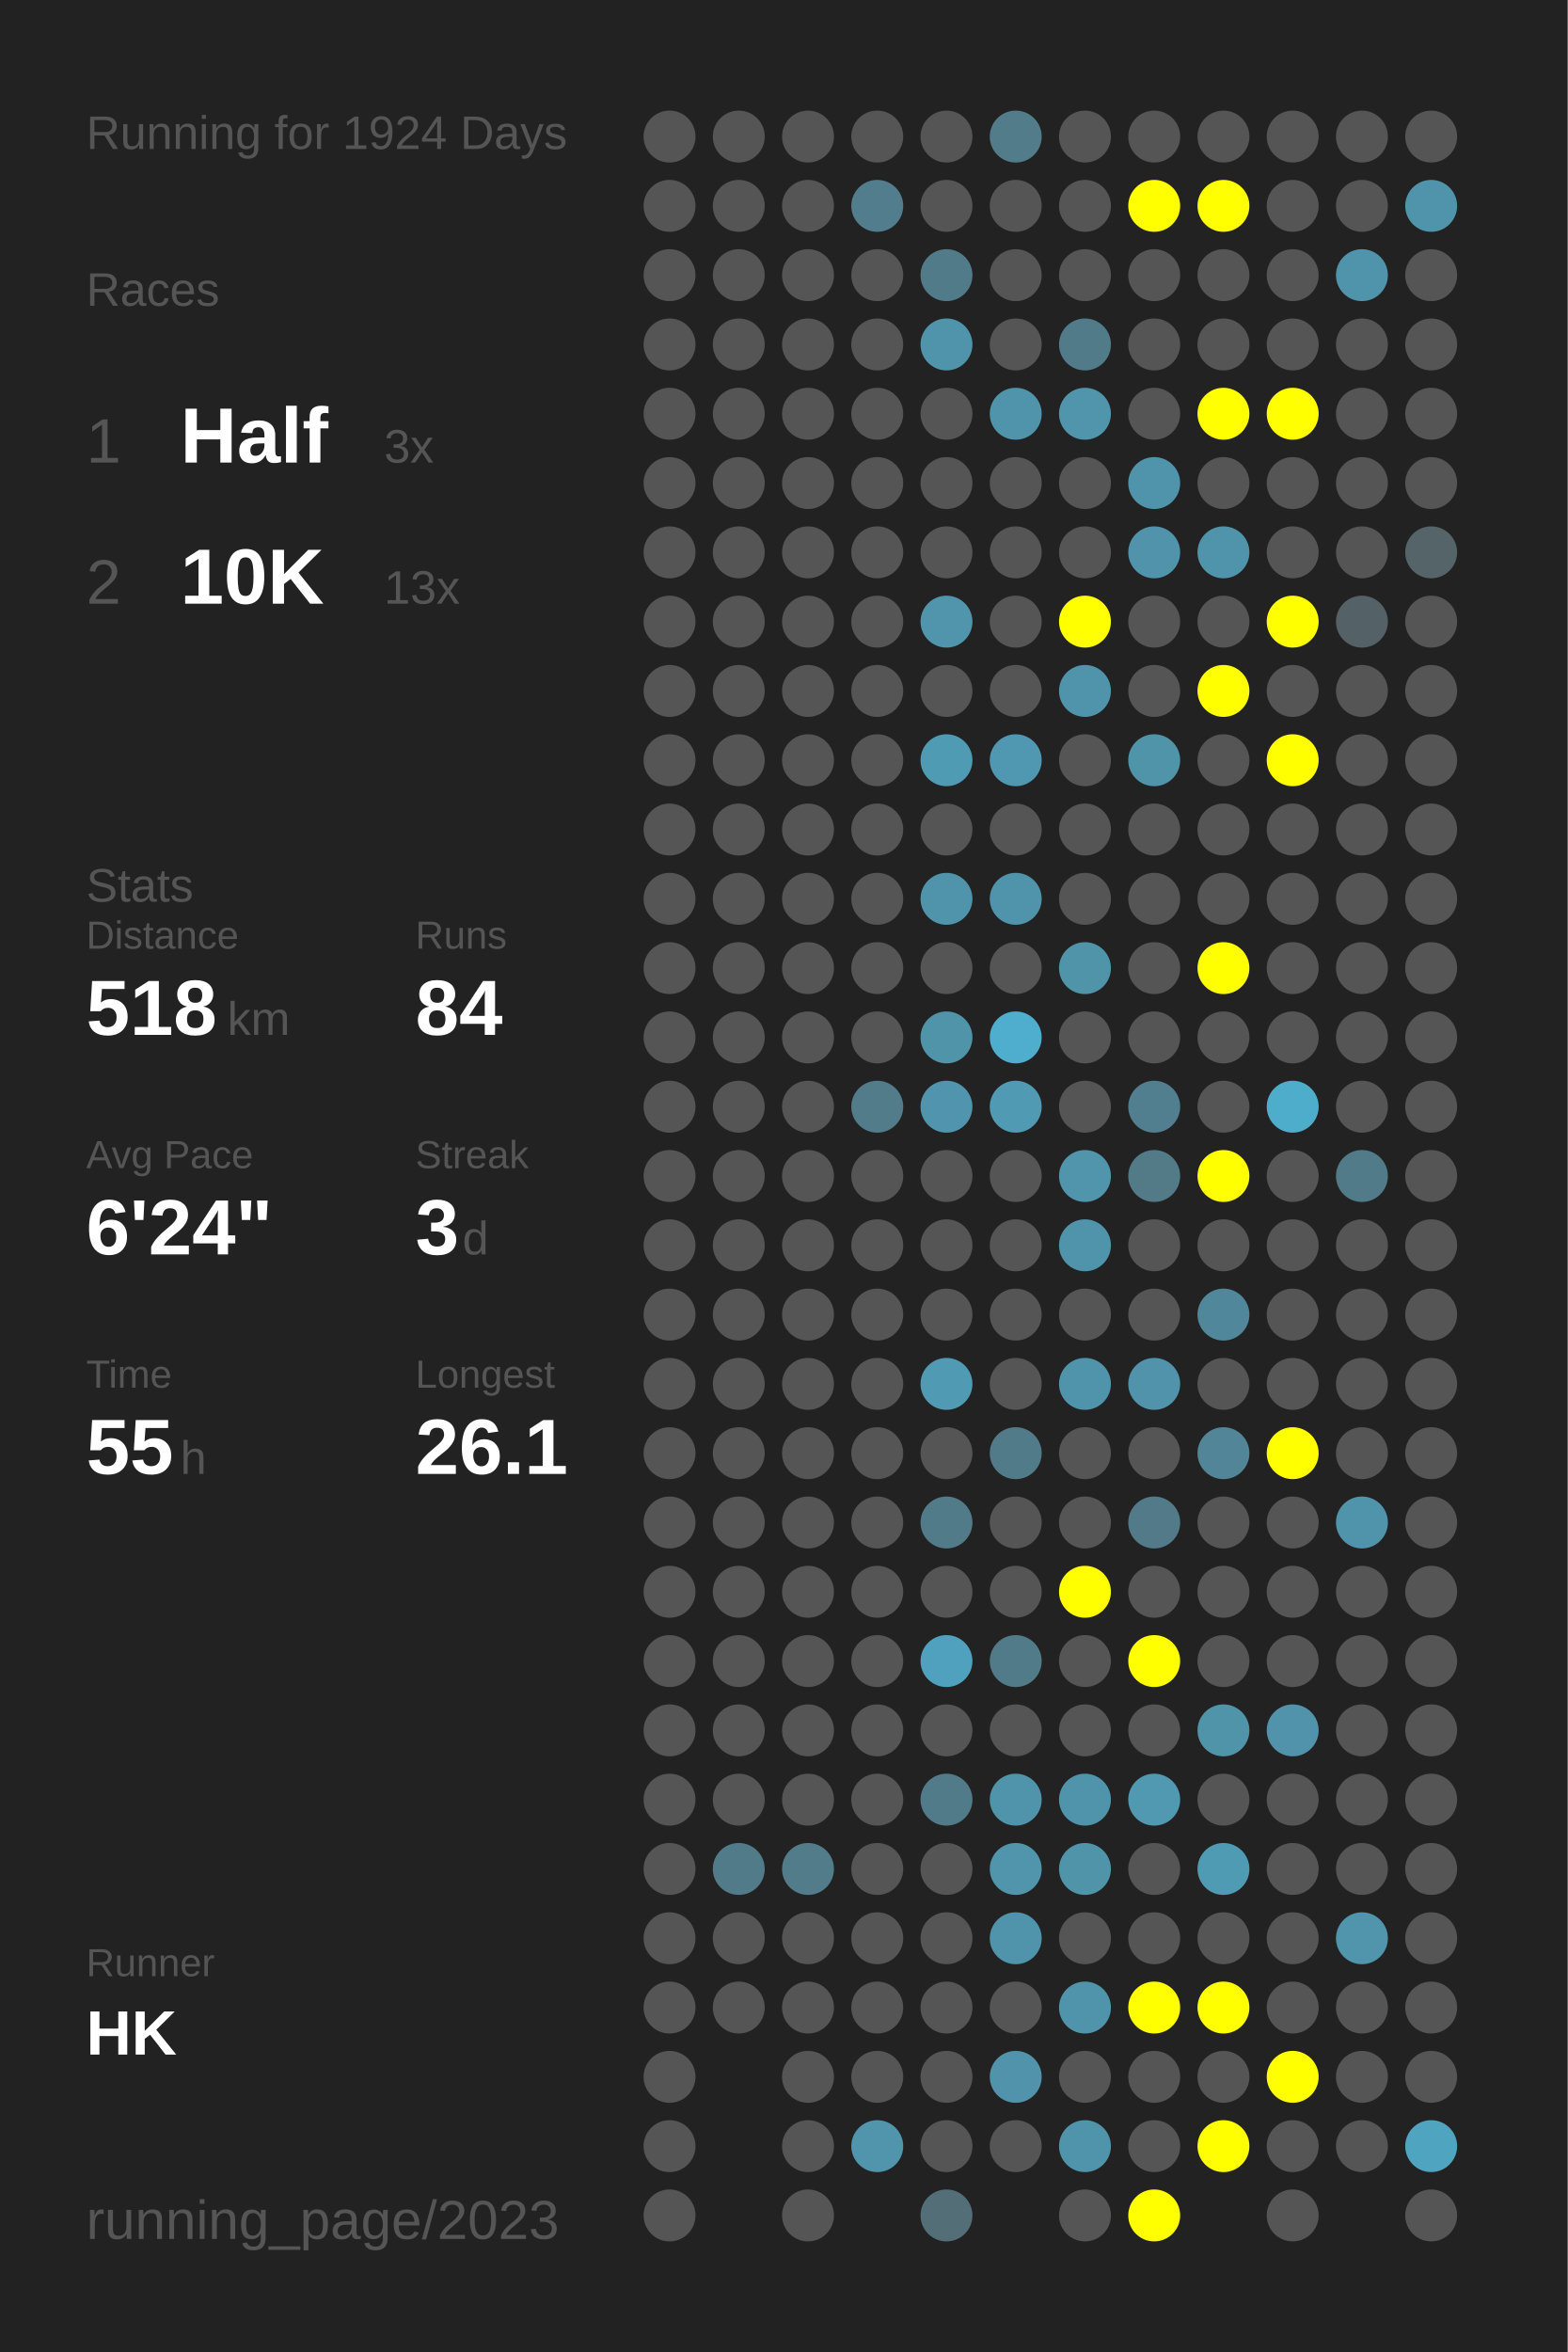
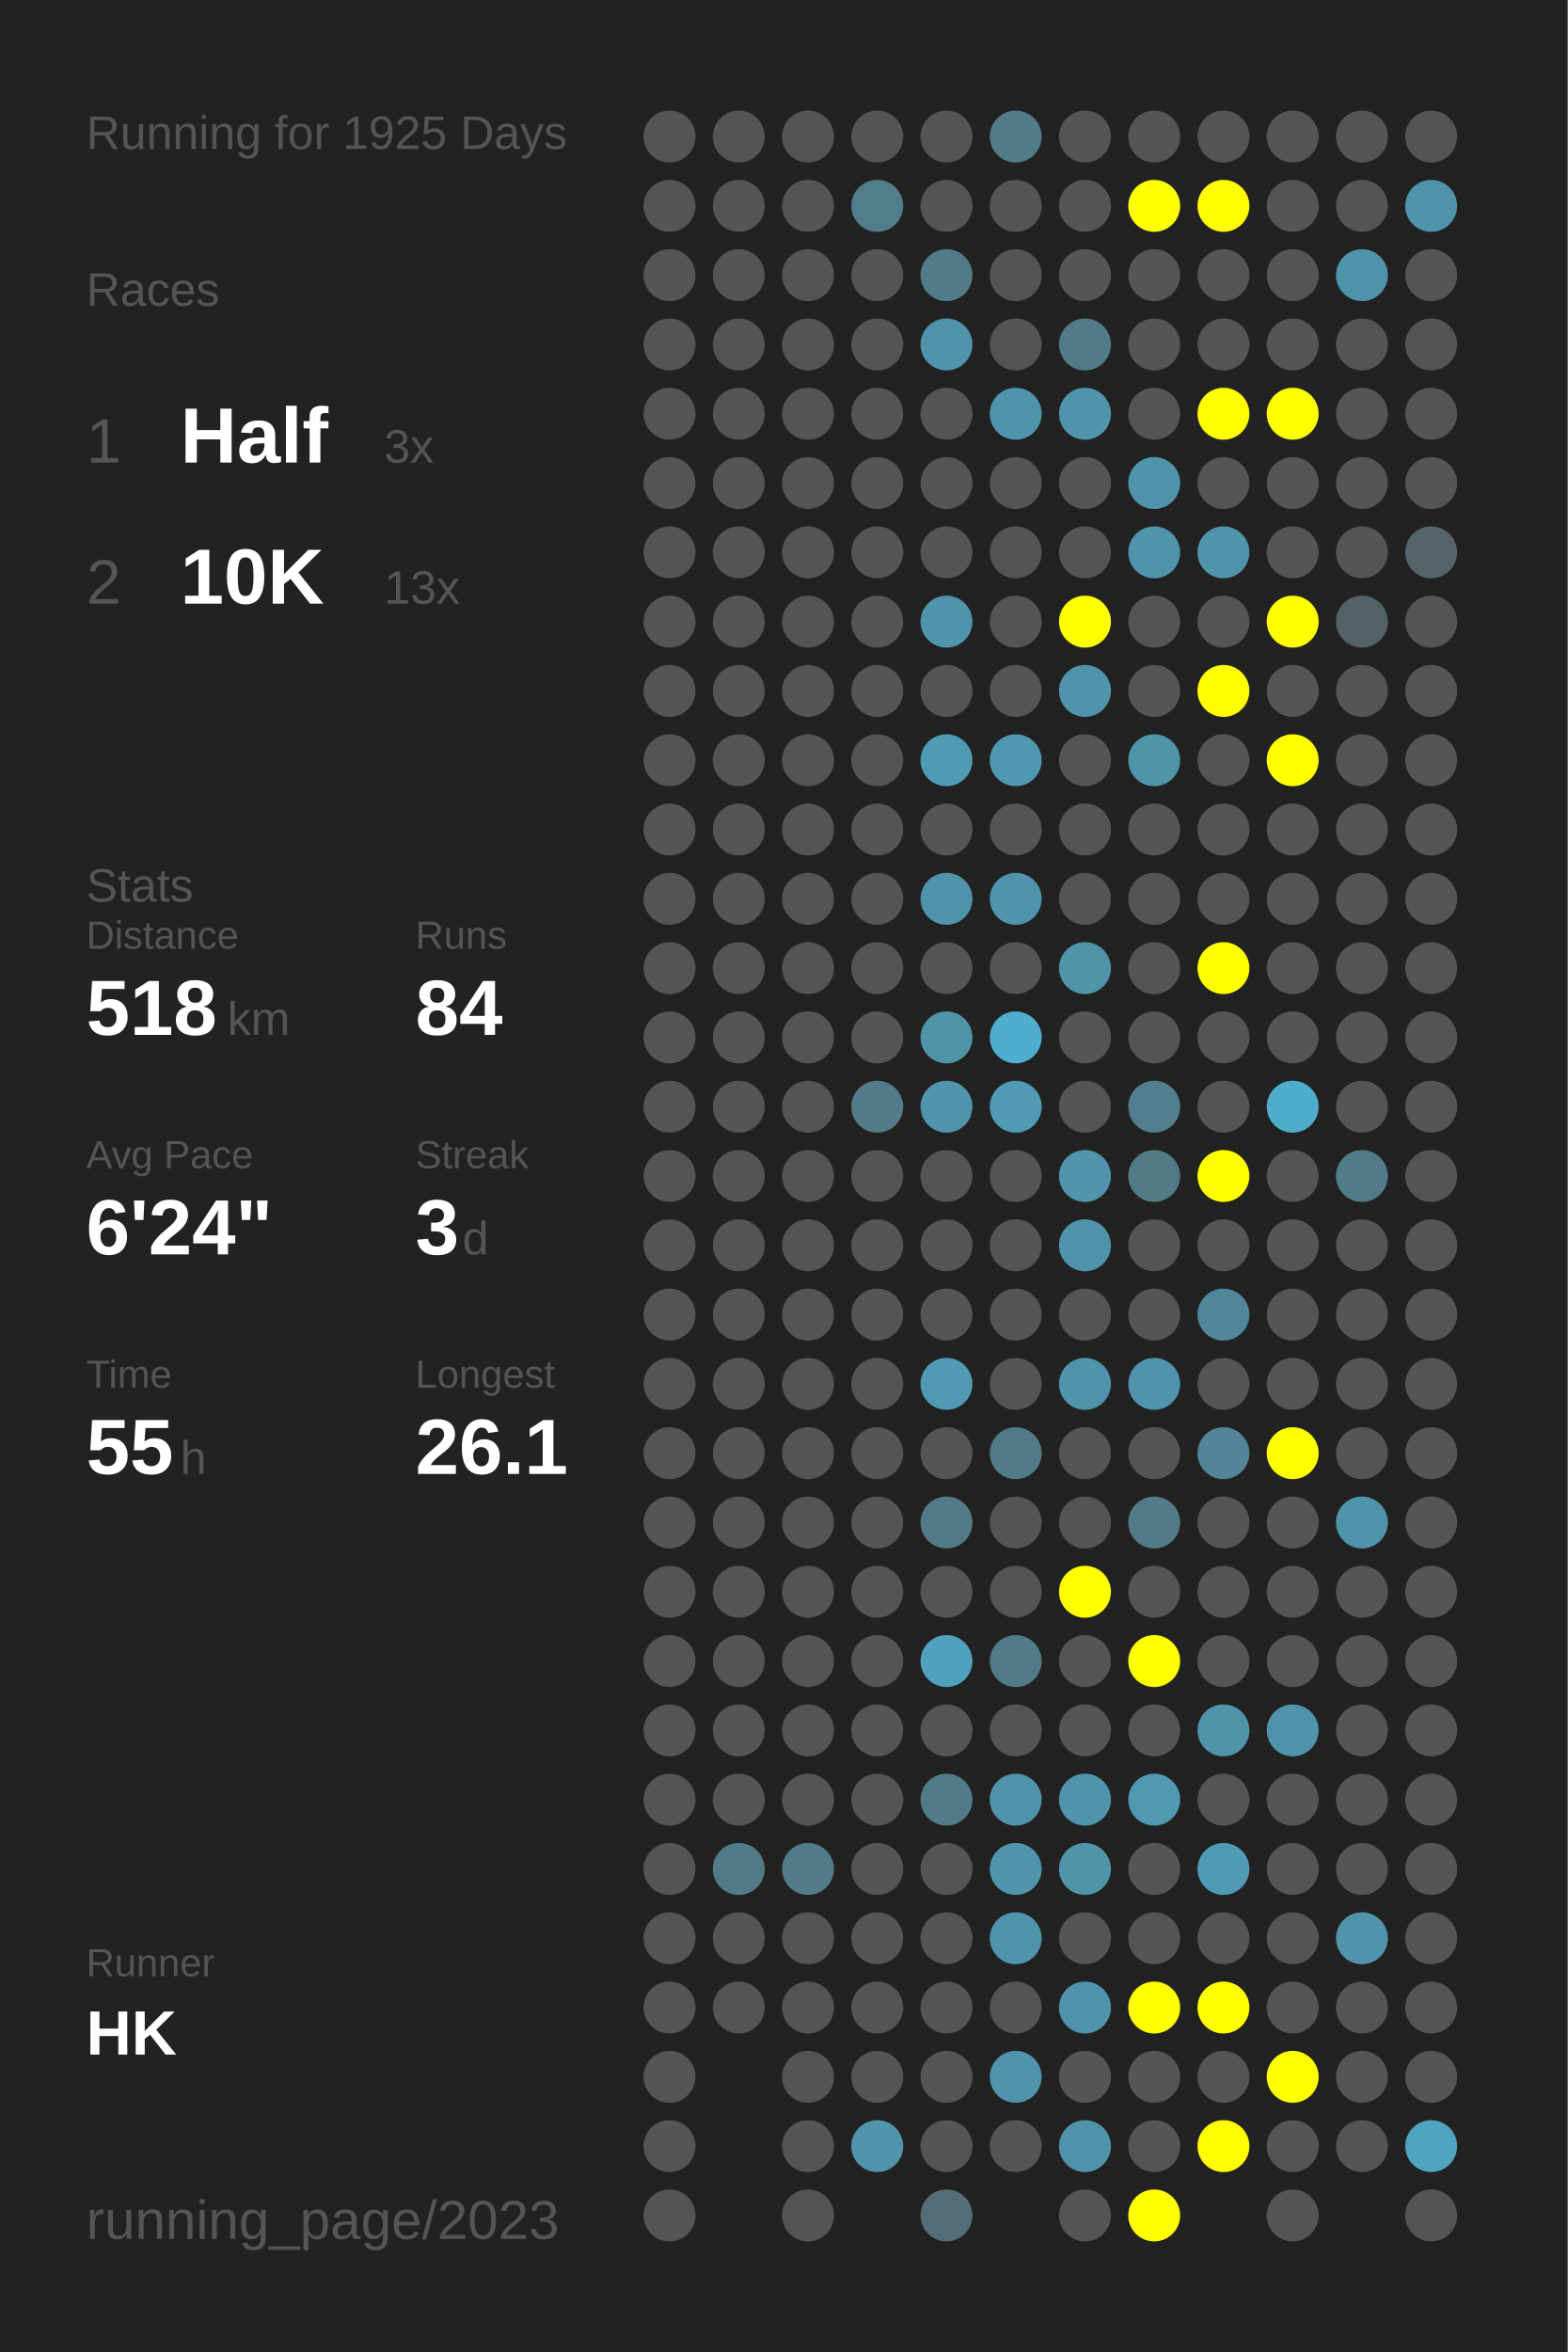
<svg xmlns="http://www.w3.org/2000/svg" baseProfile="full" height="300mm" version="1.1" viewBox="0,0,200,300" width="200mm">
  <defs />
  <rect fill="#222222" height="300" width="200" x="0" y="0" />
-   <text fill="#555555" style="font-size:6px; font-family:Arial;" x="11" y="19">Running for 1924 Days</text>
+   <text fill="#555555" style="font-size:6px; font-family:Arial;" x="11" y="19">Running for 1925 Days</text>
  <text fill="#555555" style="font-size:6px; font-family:Arial;" x="11" y="39">Races</text>
  <text fill="#555555" style="font-size:8px; font-family:Arial;" x="11" y="59">1</text>
  <text fill="#FFFFFF" style="font-size:10px; font-family:Arial; font-weight:bold;" x="23" y="59">Half</text>
  <text fill="#555555" style="font-size:6px; font-family:Arial;" x="49" y="59">3x</text>
  <text fill="#555555" style="font-size:8px; font-family:Arial;" x="11" y="77">2</text>
  <text fill="#FFFFFF" style="font-size:10px; font-family:Arial; font-weight:bold;" x="23" y="77">10K</text>
  <text fill="#555555" style="font-size:6px; font-family:Arial;" x="49" y="77">13x</text>
  <text fill="#555555" style="font-size:6px; font-family:Arial;" x="11" y="115">Stats</text>
  <text fill="#555555" style="font-size:5px; font-family:Arial;" x="11" y="121">Distance</text>
  <text fill="#FFFFFF" style="font-size:10px; font-family:Arial; font-weight:bold;" x="11" y="132">518</text>
  <text fill="#555555" style="font-size:6px; font-family:Arial;" x="29" y="132">km</text>
  <text fill="#555555" style="font-size:5px; font-family:Arial;" x="53" y="121">Runs</text>
  <text fill="#FFFFFF" style="font-size:10px; font-family:Arial; font-weight:bold;" x="53" y="132">84</text>
  <text fill="#555555" style="font-size:5px; font-family:Arial;" x="11" y="149">Avg Pace</text>
  <text fill="#FFFFFF" style="font-size:10px; font-family:Arial; font-weight:bold;" x="11" y="160">6'24"</text>
  <text fill="#555555" style="font-size:5px; font-family:Arial;" x="53" y="149">Streak</text>
  <text fill="#FFFFFF" style="font-size:10px; font-family:Arial; font-weight:bold;" x="53" y="160">3</text>
  <text fill="#555555" style="font-size:6px; font-family:Arial;" x="59" y="160">d</text>
  <text fill="#555555" style="font-size:5px; font-family:Arial;" x="11" y="177">Time</text>
  <text fill="#FFFFFF" style="font-size:10px; font-family:Arial; font-weight:bold;" x="11" y="188">55</text>
  <text fill="#555555" style="font-size:6px; font-family:Arial;" x="23" y="188">h</text>
  <text fill="#555555" style="font-size:5px; font-family:Arial;" x="53" y="177">Longest</text>
  <text fill="#FFFFFF" style="font-size:10px; font-family:Arial; font-weight:bold;" x="53" y="188">26.1</text>
  <text fill="#555555" style="font-size:5px; font-family:Arial;" x="11" y="252.065">Runner</text>
  <text fill="#FFFFFF" style="font-size:8px; font-family:Arial; font-weight:bold;" x="11" y="262.065">HK</text>
  <text fill="#555555" style="font-size:7px; font-family:Arial;" x="11" y="285.581">running_page/2023</text>
  <circle cx="85.417" cy="17.419" fill="#555555" r="3.312" />
  <circle cx="85.417" cy="26.258" fill="#555555" r="3.312" />
  <circle cx="85.417" cy="35.097" fill="#555555" r="3.312" />
  <circle cx="85.417" cy="43.935" fill="#555555" r="3.312" />
  <circle cx="85.417" cy="52.774" fill="#555555" r="3.312" />
  <circle cx="85.417" cy="61.613" fill="#555555" r="3.312" />
  <circle cx="85.417" cy="70.452" fill="#555555" r="3.312" />
  <circle cx="85.417" cy="79.29" fill="#555555" r="3.312" />
  <circle cx="85.417" cy="88.129" fill="#555555" r="3.312" />
  <circle cx="85.417" cy="96.968" fill="#555555" r="3.312" />
  <circle cx="85.417" cy="105.806" fill="#555555" r="3.312" />
  <circle cx="85.417" cy="114.645" fill="#555555" r="3.312" />
  <circle cx="85.417" cy="123.484" fill="#555555" r="3.312" />
  <circle cx="85.417" cy="132.323" fill="#555555" r="3.312" />
  <circle cx="85.417" cy="141.161" fill="#555555" r="3.312" />
  <circle cx="85.417" cy="150" fill="#555555" r="3.312" />
  <circle cx="85.417" cy="158.839" fill="#555555" r="3.312" />
  <circle cx="85.417" cy="167.677" fill="#555555" r="3.312" />
  <circle cx="85.417" cy="176.516" fill="#555555" r="3.312" />
  <circle cx="85.417" cy="185.355" fill="#555555" r="3.312" />
  <circle cx="85.417" cy="194.194" fill="#555555" r="3.312" />
  <circle cx="85.417" cy="203.032" fill="#555555" r="3.312" />
  <circle cx="85.417" cy="211.871" fill="#555555" r="3.312" />
  <circle cx="85.417" cy="220.71" fill="#555555" r="3.312" />
  <circle cx="85.417" cy="229.548" fill="#555555" r="3.312" />
  <circle cx="85.417" cy="238.387" fill="#555555" r="3.312" />
  <circle cx="85.417" cy="247.226" fill="#555555" r="3.312" />
  <circle cx="85.417" cy="256.065" fill="#555555" r="3.312" />
  <circle cx="85.417" cy="264.903" fill="#555555" r="3.312" />
  <circle cx="85.417" cy="273.742" fill="#555555" r="3.312" />
  <circle cx="85.417" cy="282.581" fill="#555555" r="3.312" />
  <circle cx="94.25" cy="17.419" fill="#555555" r="3.312" />
  <circle cx="94.25" cy="26.258" fill="#555555" r="3.312" />
  <circle cx="94.25" cy="35.097" fill="#555555" r="3.312" />
  <circle cx="94.25" cy="43.935" fill="#555555" r="3.312" />
  <circle cx="94.25" cy="52.774" fill="#555555" r="3.312" />
  <circle cx="94.25" cy="61.613" fill="#555555" r="3.312" />
  <circle cx="94.25" cy="70.452" fill="#555555" r="3.312" />
  <circle cx="94.25" cy="79.29" fill="#555555" r="3.312" />
  <circle cx="94.25" cy="88.129" fill="#555555" r="3.312" />
  <circle cx="94.25" cy="96.968" fill="#555555" r="3.312" />
  <circle cx="94.25" cy="105.806" fill="#555555" r="3.312" />
  <circle cx="94.25" cy="114.645" fill="#555555" r="3.312" />
  <circle cx="94.25" cy="123.484" fill="#555555" r="3.312" />
  <circle cx="94.25" cy="132.323" fill="#555555" r="3.312" />
  <circle cx="94.25" cy="141.161" fill="#555555" r="3.312" />
  <circle cx="94.25" cy="150" fill="#555555" r="3.312" />
  <circle cx="94.25" cy="158.839" fill="#555555" r="3.312" />
  <circle cx="94.25" cy="167.677" fill="#555555" r="3.312" />
  <circle cx="94.25" cy="176.516" fill="#555555" r="3.312" />
  <circle cx="94.25" cy="185.355" fill="#555555" r="3.312" />
  <circle cx="94.25" cy="194.194" fill="#555555" r="3.312" />
  <circle cx="94.25" cy="203.032" fill="#555555" r="3.312" />
  <circle cx="94.25" cy="211.871" fill="#555555" r="3.312" />
  <circle cx="94.25" cy="220.71" fill="#555555" r="3.312" />
  <circle cx="94.25" cy="229.548" fill="#555555" r="3.312" />
  <circle cx="94.25" cy="238.387" fill="#527b89" r="3.312" />
  <circle cx="94.25" cy="247.226" fill="#555555" r="3.312" />
  <circle cx="94.25" cy="256.065" fill="#555555" r="3.312" />
  <circle cx="103.083" cy="17.419" fill="#555555" r="3.312" />
  <circle cx="103.083" cy="26.258" fill="#555555" r="3.312" />
  <circle cx="103.083" cy="35.097" fill="#555555" r="3.312" />
  <circle cx="103.083" cy="43.935" fill="#555555" r="3.312" />
  <circle cx="103.083" cy="52.774" fill="#555555" r="3.312" />
  <circle cx="103.083" cy="61.613" fill="#555555" r="3.312" />
  <circle cx="103.083" cy="70.452" fill="#555555" r="3.312" />
  <circle cx="103.083" cy="79.29" fill="#555555" r="3.312" />
  <circle cx="103.083" cy="88.129" fill="#555555" r="3.312" />
  <circle cx="103.083" cy="96.968" fill="#555555" r="3.312" />
  <circle cx="103.083" cy="105.806" fill="#555555" r="3.312" />
  <circle cx="103.083" cy="114.645" fill="#555555" r="3.312" />
  <circle cx="103.083" cy="123.484" fill="#555555" r="3.312" />
  <circle cx="103.083" cy="132.323" fill="#555555" r="3.312" />
  <circle cx="103.083" cy="141.161" fill="#555555" r="3.312" />
  <circle cx="103.083" cy="150" fill="#555555" r="3.312" />
  <circle cx="103.083" cy="158.839" fill="#555555" r="3.312" />
  <circle cx="103.083" cy="167.677" fill="#555555" r="3.312" />
  <circle cx="103.083" cy="176.516" fill="#555555" r="3.312" />
  <circle cx="103.083" cy="185.355" fill="#555555" r="3.312" />
  <circle cx="103.083" cy="194.194" fill="#555555" r="3.312" />
  <circle cx="103.083" cy="203.032" fill="#555555" r="3.312" />
  <circle cx="103.083" cy="211.871" fill="#555555" r="3.312" />
  <circle cx="103.083" cy="220.71" fill="#555555" r="3.312" />
  <circle cx="103.083" cy="229.548" fill="#555555" r="3.312" />
  <circle cx="103.083" cy="238.387" fill="#527c8a" r="3.312" />
  <circle cx="103.083" cy="247.226" fill="#555555" r="3.312" />
  <circle cx="103.083" cy="256.065" fill="#555555" r="3.312" />
  <circle cx="103.083" cy="264.903" fill="#555555" r="3.312" />
  <circle cx="103.083" cy="273.742" fill="#555555" r="3.312" />
  <circle cx="103.083" cy="282.581" fill="#555555" r="3.312" />
  <circle cx="111.917" cy="17.419" fill="#555555" r="3.312" />
  <circle cx="111.917" cy="26.258" fill="#527d8c" r="3.312" />
  <circle cx="111.917" cy="35.097" fill="#555555" r="3.312" />
  <circle cx="111.917" cy="43.935" fill="#555555" r="3.312" />
  <circle cx="111.917" cy="52.774" fill="#555555" r="3.312" />
  <circle cx="111.917" cy="61.613" fill="#555555" r="3.312" />
  <circle cx="111.917" cy="70.452" fill="#555555" r="3.312" />
  <circle cx="111.917" cy="79.29" fill="#555555" r="3.312" />
  <circle cx="111.917" cy="88.129" fill="#555555" r="3.312" />
  <circle cx="111.917" cy="96.968" fill="#555555" r="3.312" />
  <circle cx="111.917" cy="105.806" fill="#555555" r="3.312" />
  <circle cx="111.917" cy="114.645" fill="#555555" r="3.312" />
  <circle cx="111.917" cy="123.484" fill="#555555" r="3.312" />
  <circle cx="111.917" cy="132.323" fill="#555555" r="3.312" />
  <circle cx="111.917" cy="141.161" fill="#527c8a" r="3.312" />
  <circle cx="111.917" cy="150" fill="#555555" r="3.312" />
  <circle cx="111.917" cy="158.839" fill="#555555" r="3.312" />
  <circle cx="111.917" cy="167.677" fill="#555555" r="3.312" />
  <circle cx="111.917" cy="176.516" fill="#555555" r="3.312" />
  <circle cx="111.917" cy="185.355" fill="#555555" r="3.312" />
  <circle cx="111.917" cy="194.194" fill="#555555" r="3.312" />
  <circle cx="111.917" cy="203.032" fill="#555555" r="3.312" />
  <circle cx="111.917" cy="211.871" fill="#555555" r="3.312" />
  <circle cx="111.917" cy="220.71" fill="#555555" r="3.312" />
  <circle cx="111.917" cy="229.548" fill="#555555" r="3.312" />
  <circle cx="111.917" cy="238.387" fill="#555555" r="3.312" />
  <circle cx="111.917" cy="247.226" fill="#555555" r="3.312" />
  <circle cx="111.917" cy="256.065" fill="#555555" r="3.312" />
  <circle cx="111.917" cy="264.903" fill="#555555" r="3.312" />
  <circle cx="111.917" cy="273.742" fill="#5095ac" r="3.312" />
  <circle cx="120.75" cy="17.419" fill="#555555" r="3.312" />
  <circle cx="120.75" cy="26.258" fill="#555555" r="3.312" />
  <circle cx="120.75" cy="35.097" fill="#527b89" r="3.312" />
  <circle cx="120.75" cy="43.935" fill="#5094ab" r="3.312" />
  <circle cx="120.75" cy="52.774" fill="#555555" r="3.312" />
  <circle cx="120.75" cy="61.613" fill="#555555" r="3.312" />
  <circle cx="120.75" cy="70.452" fill="#555555" r="3.312" />
  <circle cx="120.75" cy="79.29" fill="#5095ac" r="3.312" />
  <circle cx="120.75" cy="88.129" fill="#555555" r="3.312" />
  <circle cx="120.75" cy="96.968" fill="#509bb4" r="3.312" />
  <circle cx="120.75" cy="105.806" fill="#555555" r="3.312" />
  <circle cx="120.75" cy="114.645" fill="#5094ab" r="3.312" />
  <circle cx="120.75" cy="123.484" fill="#555555" r="3.312" />
  <circle cx="120.75" cy="132.323" fill="#5094aa" r="3.312" />
  <circle cx="120.75" cy="141.161" fill="#5095ad" r="3.312" />
  <circle cx="120.75" cy="150" fill="#555555" r="3.312" />
  <circle cx="120.75" cy="158.839" fill="#555555" r="3.312" />
  <circle cx="120.75" cy="167.677" fill="#555555" r="3.312" />
  <circle cx="120.75" cy="176.516" fill="#509ab3" r="3.312" />
  <circle cx="120.75" cy="185.355" fill="#555555" r="3.312" />
  <circle cx="120.75" cy="194.194" fill="#527b89" r="3.312" />
  <circle cx="120.75" cy="203.032" fill="#555555" r="3.312" />
  <circle cx="120.75" cy="211.871" fill="#50a1bd" r="3.312" />
  <circle cx="120.75" cy="220.71" fill="#555555" r="3.312" />
  <circle cx="120.75" cy="229.548" fill="#527b89" r="3.312" />
  <circle cx="120.75" cy="238.387" fill="#555555" r="3.312" />
  <circle cx="120.75" cy="247.226" fill="#555555" r="3.312" />
  <circle cx="120.75" cy="256.065" fill="#555555" r="3.312" />
  <circle cx="120.75" cy="264.903" fill="#555555" r="3.312" />
  <circle cx="120.75" cy="273.742" fill="#555555" r="3.312" />
  <circle cx="120.75" cy="282.581" fill="#536e77" r="3.312" />
  <circle cx="129.583" cy="17.419" fill="#527c8a" r="3.312" />
  <circle cx="129.583" cy="26.258" fill="#555555" r="3.312" />
  <circle cx="129.583" cy="35.097" fill="#555555" r="3.312" />
  <circle cx="129.583" cy="43.935" fill="#555555" r="3.312" />
  <circle cx="129.583" cy="52.774" fill="#5094ab" r="3.312" />
  <circle cx="129.583" cy="61.613" fill="#555555" r="3.312" />
  <circle cx="129.583" cy="70.452" fill="#555555" r="3.312" />
  <circle cx="129.583" cy="79.29" fill="#555555" r="3.312" />
  <circle cx="129.583" cy="88.129" fill="#555555" r="3.312" />
  <circle cx="129.583" cy="96.968" fill="#5098b1" r="3.312" />
  <circle cx="129.583" cy="105.806" fill="#555555" r="3.312" />
  <circle cx="129.583" cy="114.645" fill="#5094ab" r="3.312" />
  <circle cx="129.583" cy="123.484" fill="#555555" r="3.312" />
  <circle cx="129.583" cy="132.323" fill="#4fadcd" r="3.312" />
  <circle cx="129.583" cy="141.161" fill="#509ab3" r="3.312" />
  <circle cx="129.583" cy="150" fill="#555555" r="3.312" />
  <circle cx="129.583" cy="158.839" fill="#555555" r="3.312" />
  <circle cx="129.583" cy="167.677" fill="#555555" r="3.312" />
  <circle cx="129.583" cy="176.516" fill="#555555" r="3.312" />
  <circle cx="129.583" cy="185.355" fill="#527b89" r="3.312" />
  <circle cx="129.583" cy="194.194" fill="#555555" r="3.312" />
  <circle cx="129.583" cy="203.032" fill="#555555" r="3.312" />
  <circle cx="129.583" cy="211.871" fill="#527b89" r="3.312" />
  <circle cx="129.583" cy="220.71" fill="#555555" r="3.312" />
  <circle cx="129.583" cy="229.548" fill="#5094ab" r="3.312" />
  <circle cx="129.583" cy="238.387" fill="#5095ac" r="3.312" />
  <circle cx="129.583" cy="247.226" fill="#5094ab" r="3.312" />
  <circle cx="129.583" cy="256.065" fill="#555555" r="3.312" />
  <circle cx="129.583" cy="264.903" fill="#5093aa" r="3.312" />
  <circle cx="129.583" cy="273.742" fill="#555555" r="3.312" />
  <circle cx="138.417" cy="17.419" fill="#555555" r="3.312" />
  <circle cx="138.417" cy="26.258" fill="#555555" r="3.312" />
  <circle cx="138.417" cy="35.097" fill="#555555" r="3.312" />
  <circle cx="138.417" cy="43.935" fill="#527b89" r="3.312" />
  <circle cx="138.417" cy="52.774" fill="#5095ac" r="3.312" />
  <circle cx="138.417" cy="61.613" fill="#555555" r="3.312" />
  <circle cx="138.417" cy="70.452" fill="#555555" r="3.312" />
  <circle cx="138.417" cy="79.29" fill="#FFFF00" r="3.312" />
  <circle cx="138.417" cy="88.129" fill="#5094ab" r="3.312" />
  <circle cx="138.417" cy="96.968" fill="#555555" r="3.312" />
  <circle cx="138.417" cy="105.806" fill="#555555" r="3.312" />
  <circle cx="138.417" cy="114.645" fill="#555555" r="3.312" />
  <circle cx="138.417" cy="123.484" fill="#5094aa" r="3.312" />
  <circle cx="138.417" cy="132.323" fill="#555555" r="3.312" />
  <circle cx="138.417" cy="141.161" fill="#555555" r="3.312" />
  <circle cx="138.417" cy="150" fill="#5095ac" r="3.312" />
  <circle cx="138.417" cy="158.839" fill="#5094ab" r="3.312" />
  <circle cx="138.417" cy="167.677" fill="#555555" r="3.312" />
  <circle cx="138.417" cy="176.516" fill="#5094ab" r="3.312" />
  <circle cx="138.417" cy="185.355" fill="#555555" r="3.312" />
  <circle cx="138.417" cy="194.194" fill="#555555" r="3.312" />
  <circle cx="138.417" cy="203.032" fill="#FFFF00" r="3.312" />
  <circle cx="138.417" cy="211.871" fill="#555555" r="3.312" />
  <circle cx="138.417" cy="220.71" fill="#555555" r="3.312" />
  <circle cx="138.417" cy="229.548" fill="#5094ab" r="3.312" />
  <circle cx="138.417" cy="238.387" fill="#5094aa" r="3.312" />
  <circle cx="138.417" cy="247.226" fill="#555555" r="3.312" />
  <circle cx="138.417" cy="256.065" fill="#5094ab" r="3.312" />
  <circle cx="138.417" cy="264.903" fill="#555555" r="3.312" />
  <circle cx="138.417" cy="273.742" fill="#5094ab" r="3.312" />
  <circle cx="138.417" cy="282.581" fill="#555555" r="3.312" />
  <circle cx="147.25" cy="17.419" fill="#555555" r="3.312" />
  <circle cx="147.25" cy="26.258" fill="#FFFF00" r="3.312" />
  <circle cx="147.25" cy="35.097" fill="#555555" r="3.312" />
  <circle cx="147.25" cy="43.935" fill="#555555" r="3.312" />
  <circle cx="147.25" cy="52.774" fill="#555555" r="3.312" />
  <circle cx="147.25" cy="61.613" fill="#5094ab" r="3.312" />
  <circle cx="147.25" cy="70.452" fill="#5093aa" r="3.312" />
  <circle cx="147.25" cy="79.29" fill="#555555" r="3.312" />
  <circle cx="147.25" cy="88.129" fill="#555555" r="3.312" />
  <circle cx="147.25" cy="96.968" fill="#5094aa" r="3.312" />
  <circle cx="147.25" cy="105.806" fill="#555555" r="3.312" />
  <circle cx="147.25" cy="114.645" fill="#555555" r="3.312" />
  <circle cx="147.25" cy="123.484" fill="#555555" r="3.312" />
  <circle cx="147.25" cy="132.323" fill="#555555" r="3.312" />
  <circle cx="147.25" cy="141.161" fill="#527f8f" r="3.312" />
  <circle cx="147.25" cy="150" fill="#527a87" r="3.312" />
  <circle cx="147.25" cy="158.839" fill="#555555" r="3.312" />
  <circle cx="147.25" cy="167.677" fill="#555555" r="3.312" />
  <circle cx="147.25" cy="176.516" fill="#5093aa" r="3.312" />
  <circle cx="147.25" cy="185.355" fill="#555555" r="3.312" />
  <circle cx="147.25" cy="194.194" fill="#527a88" r="3.312" />
  <circle cx="147.25" cy="203.032" fill="#555555" r="3.312" />
  <circle cx="147.25" cy="211.871" fill="#FFFF00" r="3.312" />
  <circle cx="147.25" cy="220.71" fill="#555555" r="3.312" />
  <circle cx="147.25" cy="229.548" fill="#5099b1" r="3.312" />
  <circle cx="147.25" cy="238.387" fill="#555555" r="3.312" />
  <circle cx="147.25" cy="247.226" fill="#555555" r="3.312" />
  <circle cx="147.25" cy="256.065" fill="#FFFF00" r="3.312" />
  <circle cx="147.25" cy="264.903" fill="#555555" r="3.312" />
  <circle cx="147.25" cy="273.742" fill="#555555" r="3.312" />
  <circle cx="147.25" cy="282.581" fill="#FFFF00" r="3.312" />
  <circle cx="156.083" cy="17.419" fill="#555555" r="3.312" />
  <circle cx="156.083" cy="26.258" fill="#FFFF00" r="3.312" />
  <circle cx="156.083" cy="35.097" fill="#555555" r="3.312" />
  <circle cx="156.083" cy="43.935" fill="#555555" r="3.312" />
  <circle cx="156.083" cy="52.774" fill="#FFFF00" r="3.312" />
  <circle cx="156.083" cy="61.613" fill="#555555" r="3.312" />
  <circle cx="156.083" cy="70.452" fill="#5094ab" r="3.312" />
  <circle cx="156.083" cy="79.29" fill="#555555" r="3.312" />
  <circle cx="156.083" cy="88.129" fill="#FFFF00" r="3.312" />
  <circle cx="156.083" cy="96.968" fill="#555555" r="3.312" />
  <circle cx="156.083" cy="105.806" fill="#555555" r="3.312" />
  <circle cx="156.083" cy="114.645" fill="#555555" r="3.312" />
  <circle cx="156.083" cy="123.484" fill="#FFFF00" r="3.312" />
  <circle cx="156.083" cy="132.323" fill="#555555" r="3.312" />
  <circle cx="156.083" cy="141.161" fill="#555555" r="3.312" />
  <circle cx="156.083" cy="150" fill="#FFFF00" r="3.312" />
  <circle cx="156.083" cy="158.839" fill="#555555" r="3.312" />
  <circle cx="156.083" cy="167.677" fill="#51879a" r="3.312" />
  <circle cx="156.083" cy="176.516" fill="#555555" r="3.312" />
  <circle cx="156.083" cy="185.355" fill="#518597" r="3.312" />
  <circle cx="156.083" cy="194.194" fill="#555555" r="3.312" />
  <circle cx="156.083" cy="203.032" fill="#555555" r="3.312" />
  <circle cx="156.083" cy="211.871" fill="#555555" r="3.312" />
  <circle cx="156.083" cy="220.71" fill="#5094aa" r="3.312" />
  <circle cx="156.083" cy="229.548" fill="#555555" r="3.312" />
  <circle cx="156.083" cy="238.387" fill="#509bb4" r="3.312" />
  <circle cx="156.083" cy="247.226" fill="#555555" r="3.312" />
  <circle cx="156.083" cy="256.065" fill="#FFFF00" r="3.312" />
  <circle cx="156.083" cy="264.903" fill="#555555" r="3.312" />
  <circle cx="156.083" cy="273.742" fill="#FFFF00" r="3.312" />
  <circle cx="164.917" cy="17.419" fill="#555555" r="3.312" />
  <circle cx="164.917" cy="26.258" fill="#555555" r="3.312" />
  <circle cx="164.917" cy="35.097" fill="#555555" r="3.312" />
  <circle cx="164.917" cy="43.935" fill="#555555" r="3.312" />
  <circle cx="164.917" cy="52.774" fill="#FFFF00" r="3.312" />
  <circle cx="164.917" cy="61.613" fill="#555555" r="3.312" />
  <circle cx="164.917" cy="70.452" fill="#555555" r="3.312" />
  <circle cx="164.917" cy="79.29" fill="#FFFF00" r="3.312" />
  <circle cx="164.917" cy="88.129" fill="#555555" r="3.312" />
  <circle cx="164.917" cy="96.968" fill="#FFFF00" r="3.312" />
  <circle cx="164.917" cy="105.806" fill="#555555" r="3.312" />
  <circle cx="164.917" cy="114.645" fill="#555555" r="3.312" />
  <circle cx="164.917" cy="123.484" fill="#555555" r="3.312" />
  <circle cx="164.917" cy="132.323" fill="#555555" r="3.312" />
  <circle cx="164.917" cy="141.161" fill="#4fadcc" r="3.312" />
  <circle cx="164.917" cy="150" fill="#555555" r="3.312" />
  <circle cx="164.917" cy="158.839" fill="#555555" r="3.312" />
  <circle cx="164.917" cy="167.677" fill="#555555" r="3.312" />
  <circle cx="164.917" cy="176.516" fill="#555555" r="3.312" />
  <circle cx="164.917" cy="185.355" fill="#FFFF00" r="3.312" />
  <circle cx="164.917" cy="194.194" fill="#555555" r="3.312" />
  <circle cx="164.917" cy="203.032" fill="#555555" r="3.312" />
  <circle cx="164.917" cy="211.871" fill="#555555" r="3.312" />
  <circle cx="164.917" cy="220.71" fill="#5093aa" r="3.312" />
  <circle cx="164.917" cy="229.548" fill="#555555" r="3.312" />
  <circle cx="164.917" cy="238.387" fill="#555555" r="3.312" />
  <circle cx="164.917" cy="247.226" fill="#555555" r="3.312" />
  <circle cx="164.917" cy="256.065" fill="#555555" r="3.312" />
  <circle cx="164.917" cy="264.903" fill="#FFFF00" r="3.312" />
  <circle cx="164.917" cy="273.742" fill="#555555" r="3.312" />
  <circle cx="164.917" cy="282.581" fill="#555555" r="3.312" />
  <circle cx="173.75" cy="17.419" fill="#555555" r="3.312" />
  <circle cx="173.75" cy="26.258" fill="#555555" r="3.312" />
  <circle cx="173.75" cy="35.097" fill="#5094ab" r="3.312" />
  <circle cx="173.75" cy="43.935" fill="#555555" r="3.312" />
  <circle cx="173.75" cy="52.774" fill="#555555" r="3.312" />
  <circle cx="173.75" cy="61.613" fill="#555555" r="3.312" />
  <circle cx="173.75" cy="70.452" fill="#555555" r="3.312" />
  <circle cx="173.75" cy="79.29" fill="#546166" r="3.312" />
  <circle cx="173.75" cy="88.129" fill="#555555" r="3.312" />
  <circle cx="173.75" cy="96.968" fill="#555555" r="3.312" />
  <circle cx="173.75" cy="105.806" fill="#555555" r="3.312" />
  <circle cx="173.75" cy="114.645" fill="#555555" r="3.312" />
  <circle cx="173.75" cy="123.484" fill="#555555" r="3.312" />
  <circle cx="173.75" cy="132.323" fill="#555555" r="3.312" />
  <circle cx="173.75" cy="141.161" fill="#555555" r="3.312" />
  <circle cx="173.75" cy="150" fill="#527b89" r="3.312" />
  <circle cx="173.75" cy="158.839" fill="#555555" r="3.312" />
  <circle cx="173.75" cy="167.677" fill="#555555" r="3.312" />
  <circle cx="173.75" cy="176.516" fill="#555555" r="3.312" />
  <circle cx="173.75" cy="185.355" fill="#555555" r="3.312" />
  <circle cx="173.75" cy="194.194" fill="#5094ab" r="3.312" />
  <circle cx="173.75" cy="203.032" fill="#555555" r="3.312" />
  <circle cx="173.75" cy="211.871" fill="#555555" r="3.312" />
  <circle cx="173.75" cy="220.71" fill="#555555" r="3.312" />
  <circle cx="173.75" cy="229.548" fill="#555555" r="3.312" />
  <circle cx="173.75" cy="238.387" fill="#555555" r="3.312" />
  <circle cx="173.75" cy="247.226" fill="#5095ac" r="3.312" />
  <circle cx="173.75" cy="256.065" fill="#555555" r="3.312" />
  <circle cx="173.75" cy="264.903" fill="#555555" r="3.312" />
  <circle cx="173.75" cy="273.742" fill="#555555" r="3.312" />
  <circle cx="182.583" cy="17.419" fill="#555555" r="3.312" />
  <circle cx="182.583" cy="26.258" fill="#5094ab" r="3.312" />
  <circle cx="182.583" cy="35.097" fill="#555555" r="3.312" />
  <circle cx="182.583" cy="43.935" fill="#555555" r="3.312" />
  <circle cx="182.583" cy="52.774" fill="#555555" r="3.312" />
  <circle cx="182.583" cy="61.613" fill="#555555" r="3.312" />
  <circle cx="182.583" cy="70.452" fill="#546469" r="3.312" />
  <circle cx="182.583" cy="79.29" fill="#555555" r="3.312" />
  <circle cx="182.583" cy="88.129" fill="#555555" r="3.312" />
  <circle cx="182.583" cy="96.968" fill="#555555" r="3.312" />
  <circle cx="182.583" cy="105.806" fill="#555555" r="3.312" />
  <circle cx="182.583" cy="114.645" fill="#555555" r="3.312" />
  <circle cx="182.583" cy="123.484" fill="#555555" r="3.312" />
  <circle cx="182.583" cy="132.323" fill="#555555" r="3.312" />
  <circle cx="182.583" cy="141.161" fill="#555555" r="3.312" />
  <circle cx="182.583" cy="150" fill="#555555" r="3.312" />
  <circle cx="182.583" cy="158.839" fill="#555555" r="3.312" />
  <circle cx="182.583" cy="167.677" fill="#555555" r="3.312" />
  <circle cx="182.583" cy="176.516" fill="#555555" r="3.312" />
  <circle cx="182.583" cy="185.355" fill="#555555" r="3.312" />
  <circle cx="182.583" cy="194.194" fill="#555555" r="3.312" />
  <circle cx="182.583" cy="203.032" fill="#555555" r="3.312" />
  <circle cx="182.583" cy="211.871" fill="#555555" r="3.312" />
  <circle cx="182.583" cy="220.71" fill="#555555" r="3.312" />
  <circle cx="182.583" cy="229.548" fill="#555555" r="3.312" />
  <circle cx="182.583" cy="238.387" fill="#555555" r="3.312" />
  <circle cx="182.583" cy="247.226" fill="#555555" r="3.312" />
  <circle cx="182.583" cy="256.065" fill="#555555" r="3.312" />
  <circle cx="182.583" cy="264.903" fill="#555555" r="3.312" />
  <circle cx="182.583" cy="273.742" fill="#4fa4c0" r="3.312" />
  <circle cx="182.583" cy="282.581" fill="#555555" r="3.312" />
</svg>
